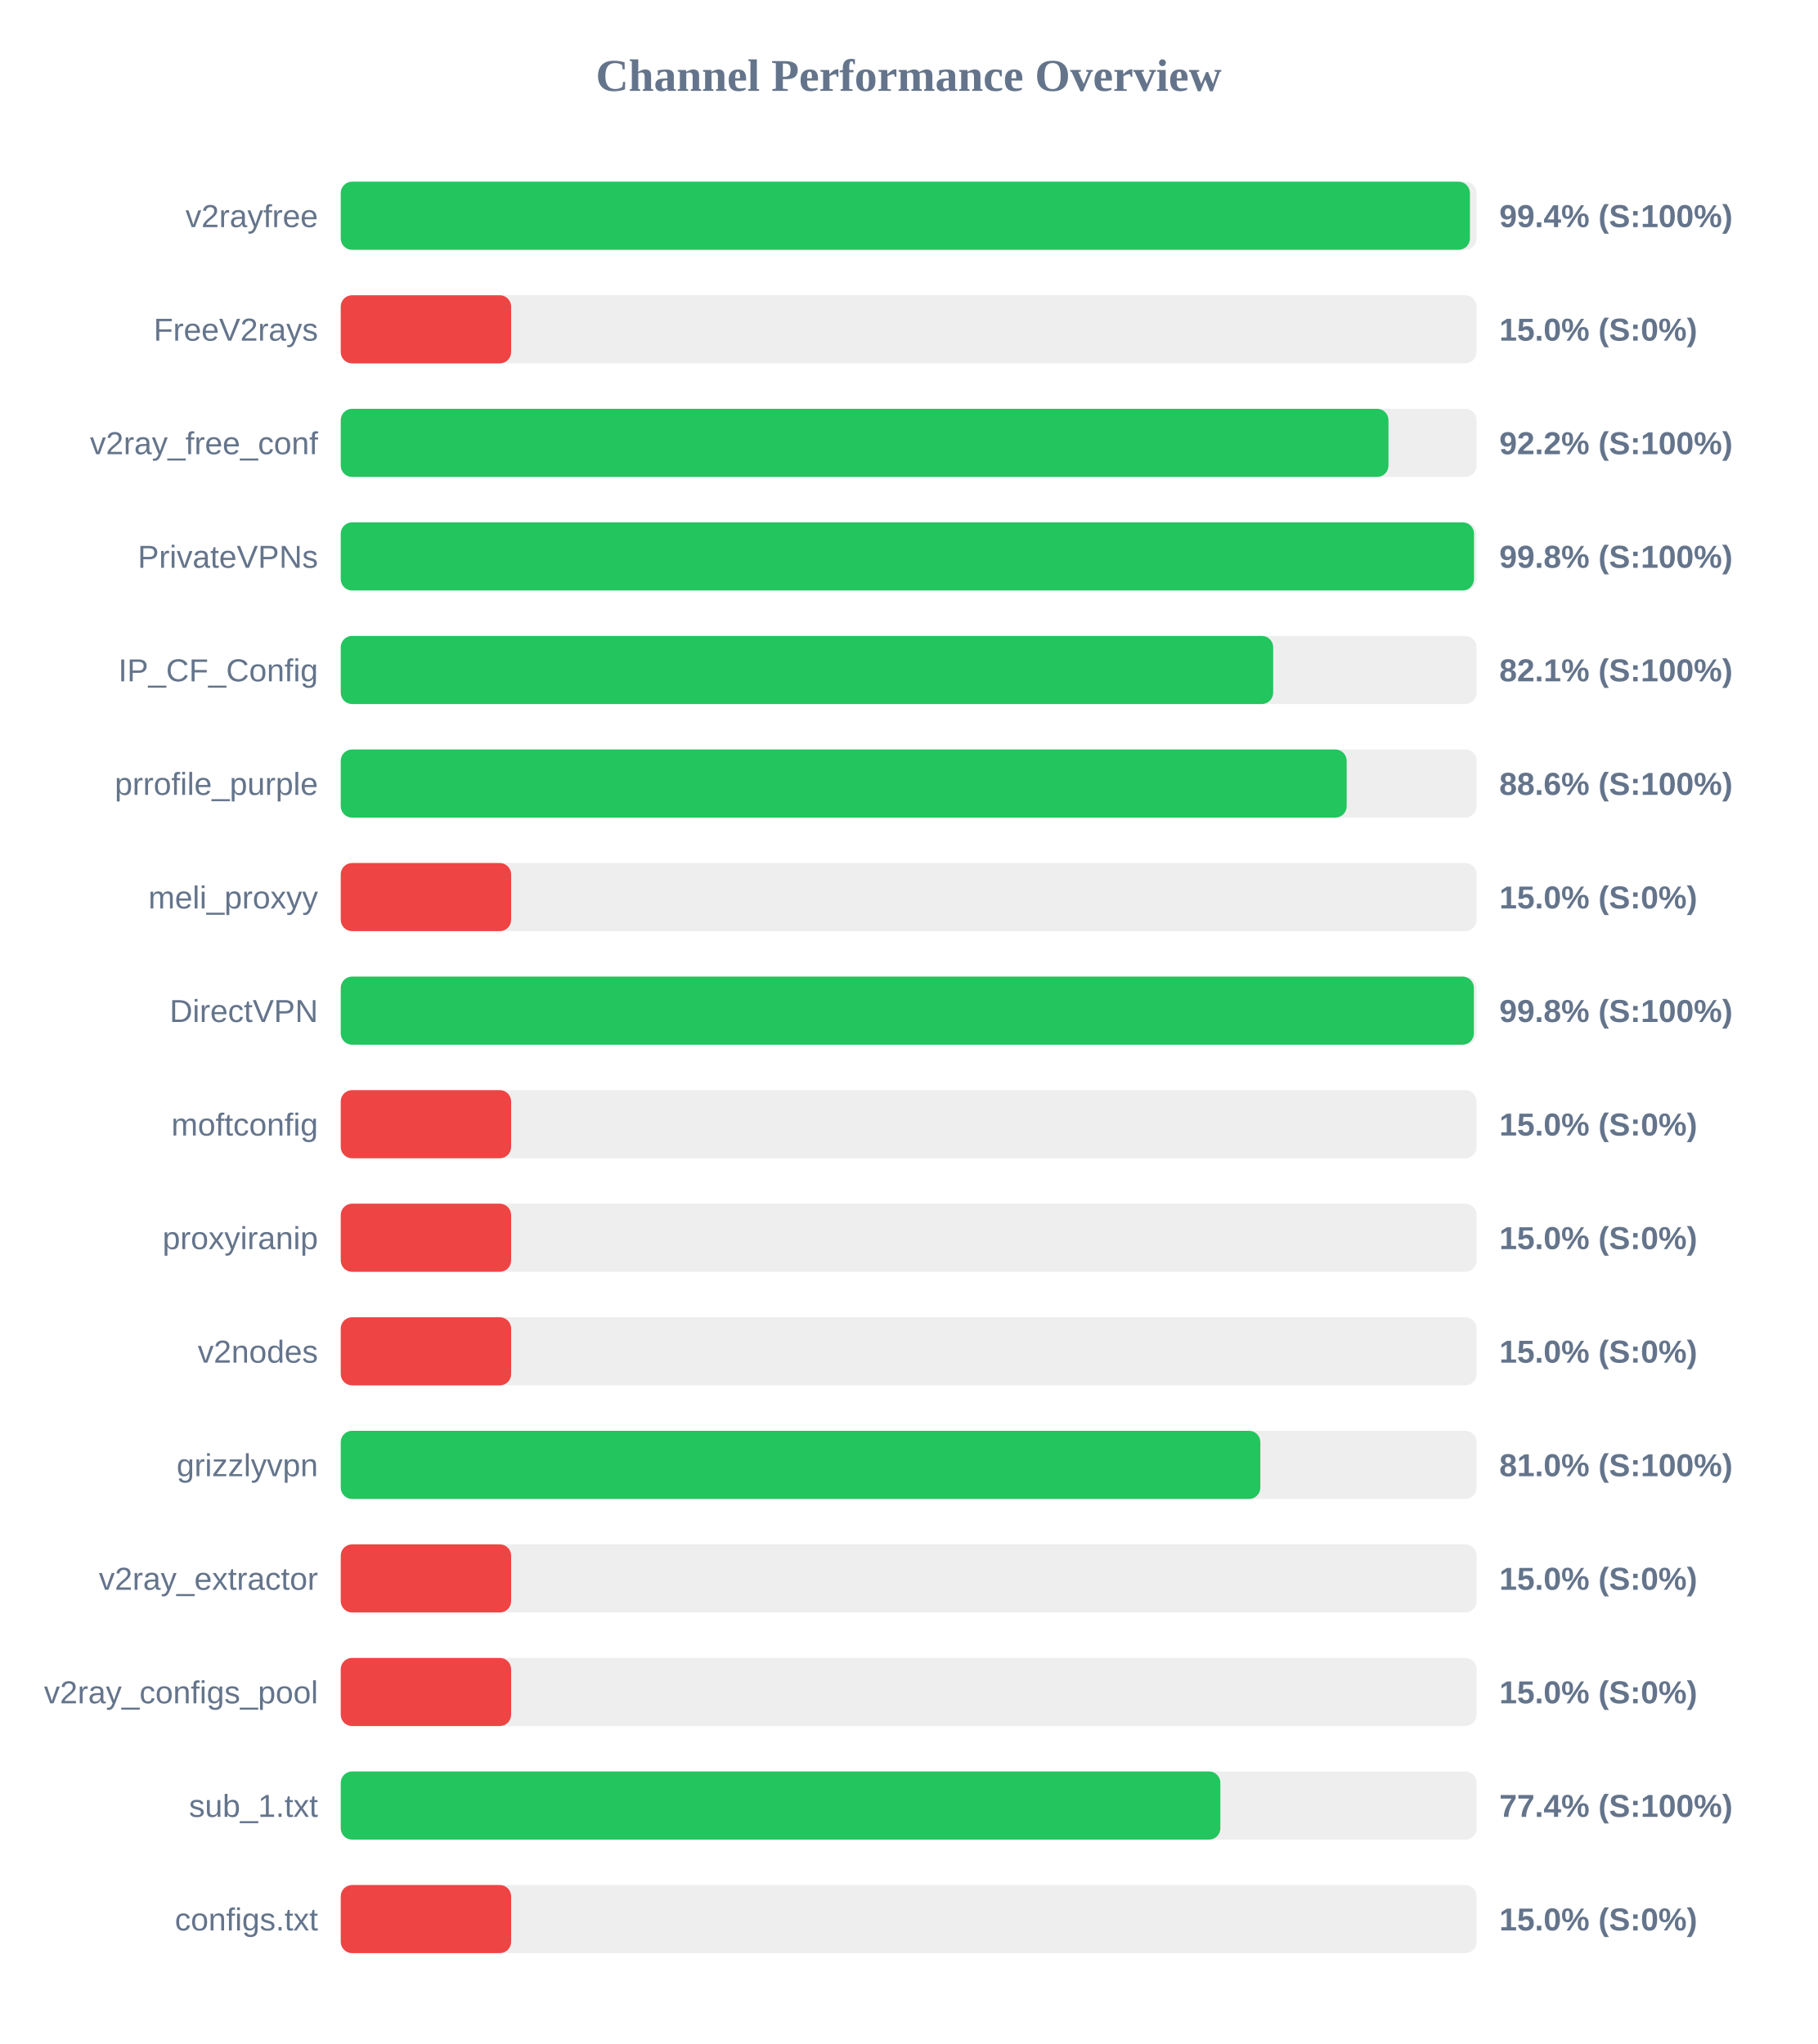
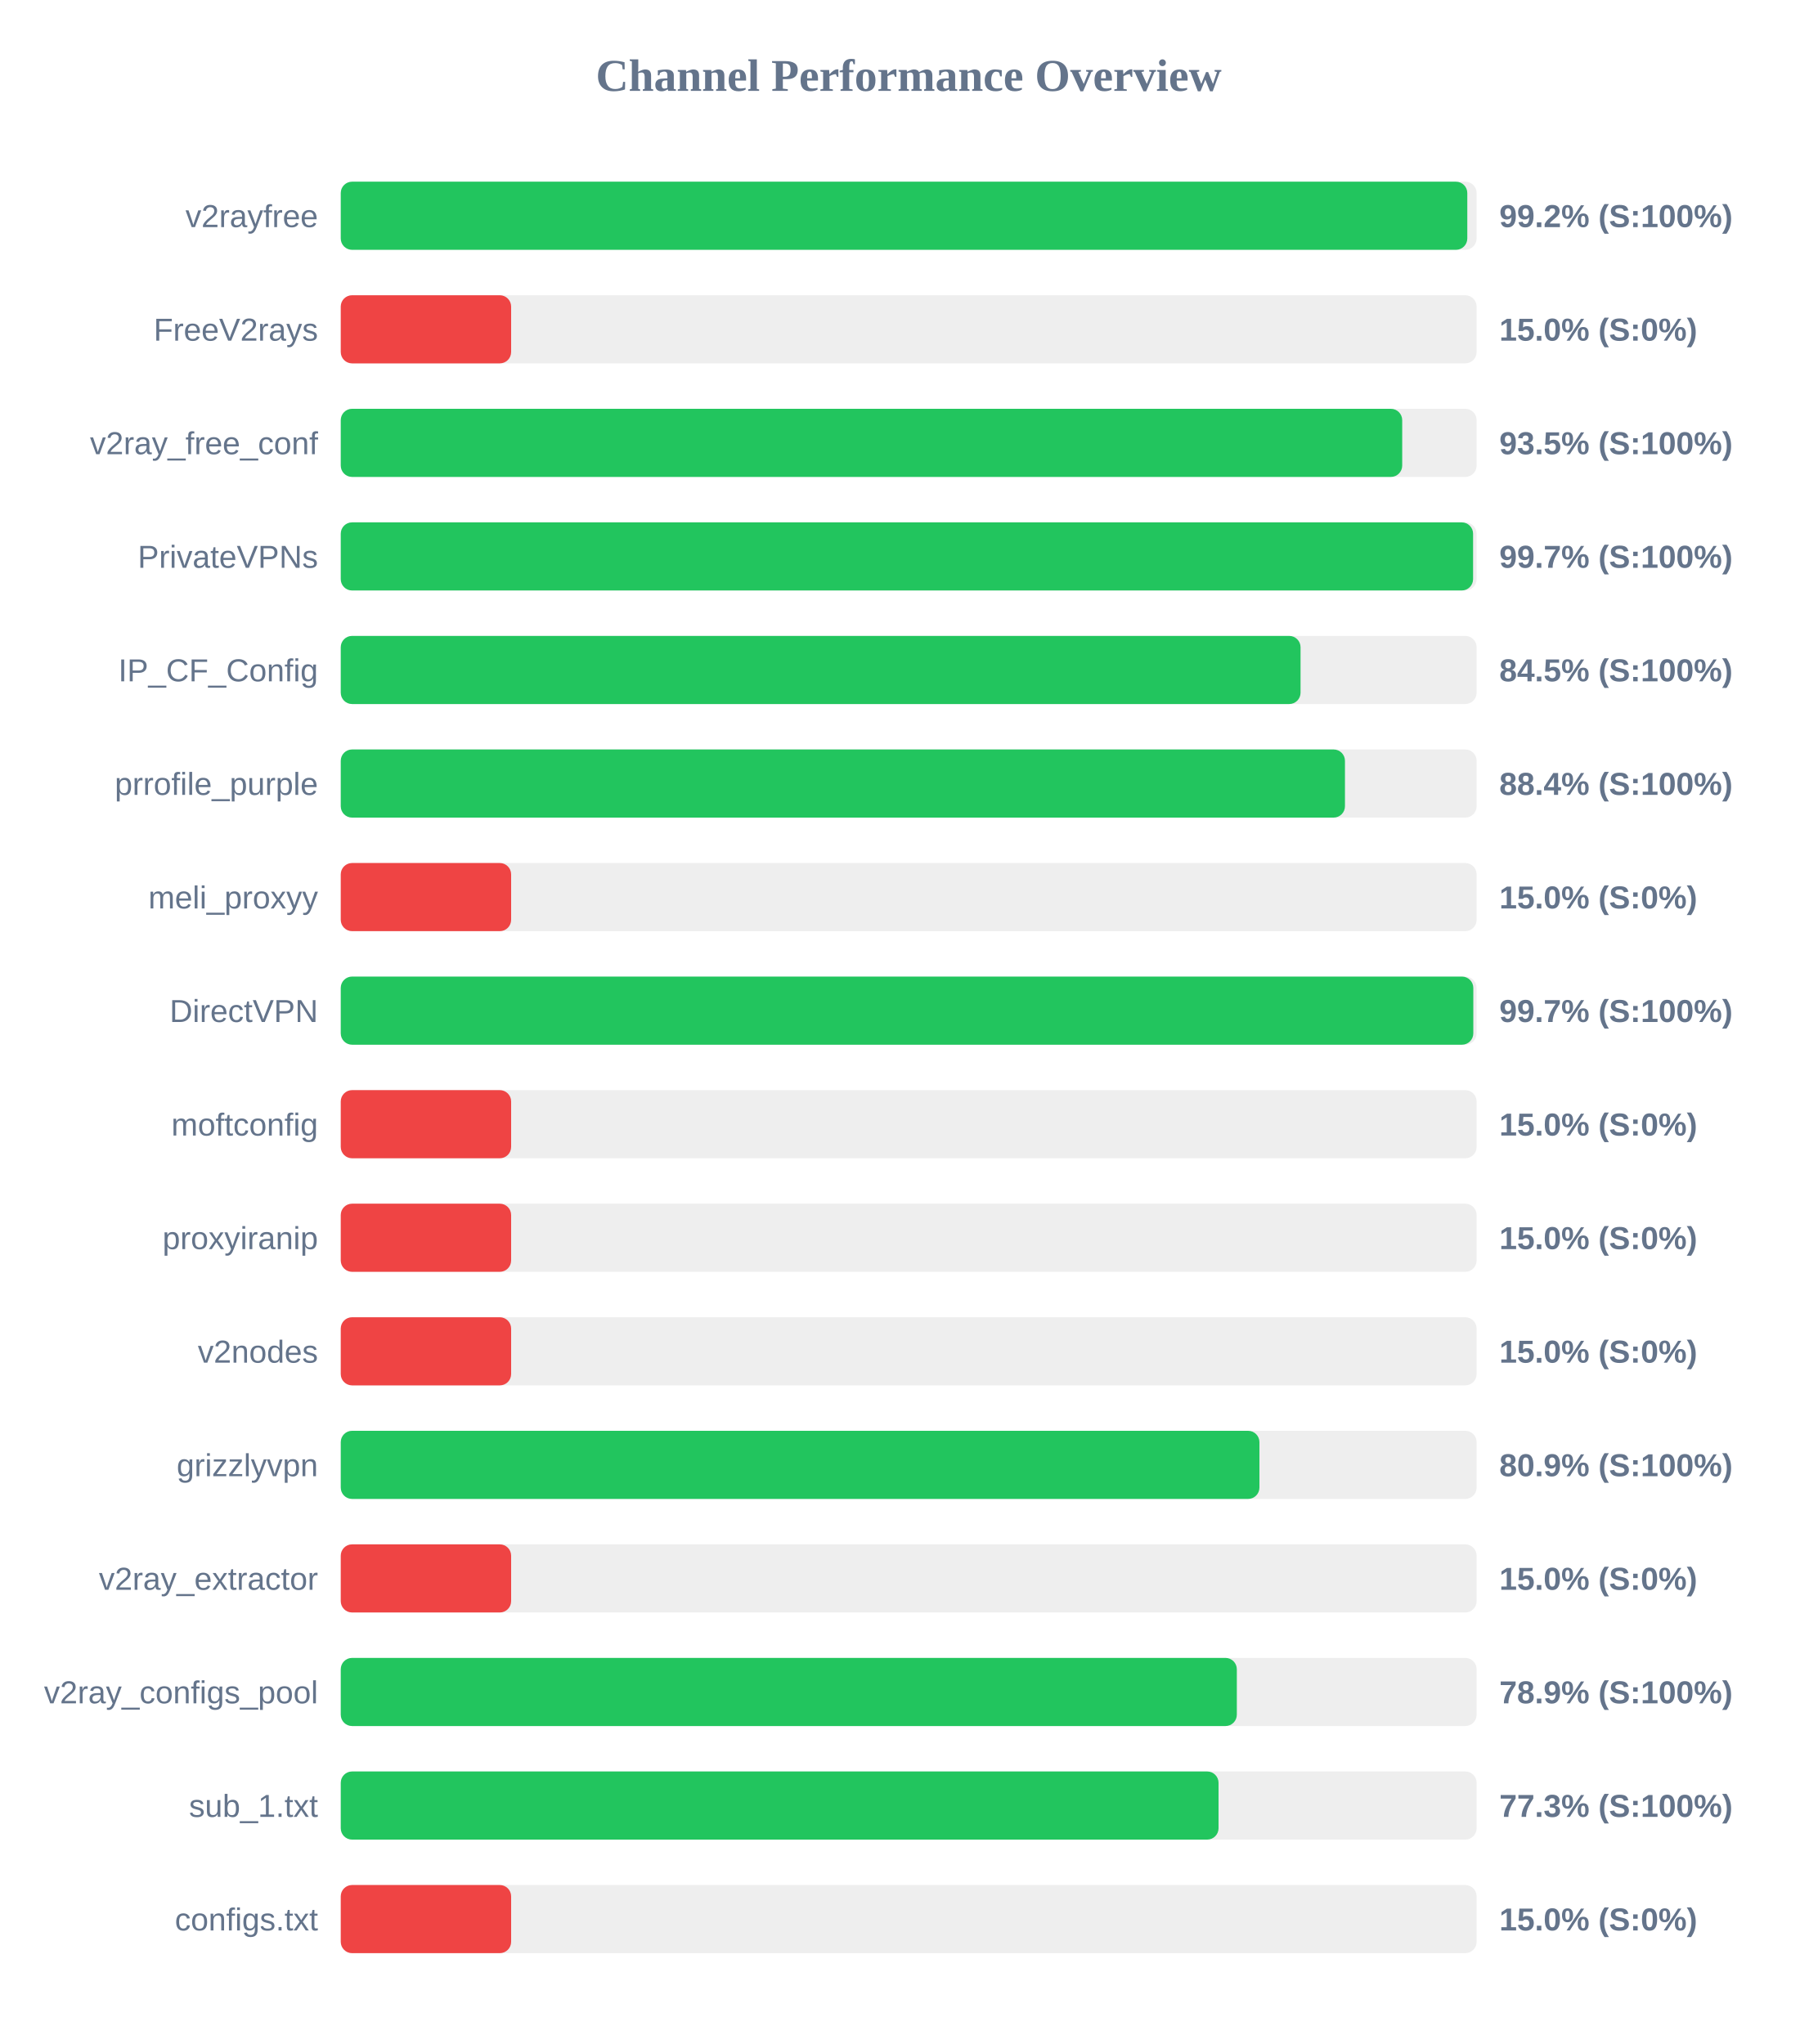
<svg xmlns="http://www.w3.org/2000/svg" width="800" height="900" version="1.1">
  <style>
        .row { font: 14px Arial; fill: #64748b; }
        .score { font: bold 14px Arial; fill: #64748b; }
    </style>
  <text x="400" y="40" text-anchor="middle" font-size="20px" font-weight="bold" fill="#64748b">Channel Performance Overview</text>
  <rect x="150" y="80" width="500" height="30" fill="#eee" rx="5" />
-   <rect x="150" y="80" width="497.05" height="30" fill="#22c55e" rx="5" />
+   <rect x="150" y="80" width="495.9" height="30" fill="#22c55e" rx="5" />
  <text x="140" y="100" text-anchor="end" class="row">v2rayfree</text>
-   <text x="660" y="100" text-anchor="start" class="score">99.4% (S:100%)</text>
+   <text x="660" y="100" text-anchor="start" class="score">99.2% (S:100%)</text>
  <rect x="150" y="130" width="500" height="30" fill="#eee" rx="5" />
  <rect x="150" y="130" width="75.0" height="30" fill="#ef4444" rx="5" />
  <text x="140" y="150" text-anchor="end" class="row">FreeV2rays</text>
  <text x="660" y="150" text-anchor="start" class="score">15.0% (S:0%)</text>
  <rect x="150" y="180" width="500" height="30" fill="#eee" rx="5" />
-   <rect x="150" y="180" width="461.2" height="30" fill="#22c55e" rx="5" />
+   <rect x="150" y="180" width="467.25" height="30" fill="#22c55e" rx="5" />
  <text x="140" y="200" text-anchor="end" class="row">v2ray_free_conf</text>
-   <text x="660" y="200" text-anchor="start" class="score">92.2% (S:100%)</text>
+   <text x="660" y="200" text-anchor="start" class="score">93.5% (S:100%)</text>
  <rect x="150" y="230" width="500" height="30" fill="#eee" rx="5" />
-   <rect x="150" y="230" width="498.85" height="30" fill="#22c55e" rx="5" />
+   <rect x="150" y="230" width="498.45" height="30" fill="#22c55e" rx="5" />
  <text x="140" y="250" text-anchor="end" class="row">PrivateVPNs</text>
-   <text x="660" y="250" text-anchor="start" class="score">99.8% (S:100%)</text>
+   <text x="660" y="250" text-anchor="start" class="score">99.7% (S:100%)</text>
  <rect x="150" y="280" width="500" height="30" fill="#eee" rx="5" />
-   <rect x="150" y="280" width="410.45" height="30" fill="#22c55e" rx="5" />
+   <rect x="150" y="280" width="422.5" height="30" fill="#22c55e" rx="5" />
  <text x="140" y="300" text-anchor="end" class="row">IP_CF_Config</text>
-   <text x="660" y="300" text-anchor="start" class="score">82.1% (S:100%)</text>
+   <text x="660" y="300" text-anchor="start" class="score">84.5% (S:100%)</text>
  <rect x="150" y="330" width="500" height="30" fill="#eee" rx="5" />
-   <rect x="150" y="330" width="442.8" height="30" fill="#22c55e" rx="5" />
+   <rect x="150" y="330" width="442.05" height="30" fill="#22c55e" rx="5" />
  <text x="140" y="350" text-anchor="end" class="row">prrofile_purple</text>
-   <text x="660" y="350" text-anchor="start" class="score">88.6% (S:100%)</text>
+   <text x="660" y="350" text-anchor="start" class="score">88.4% (S:100%)</text>
  <rect x="150" y="380" width="500" height="30" fill="#eee" rx="5" />
  <rect x="150" y="380" width="75.0" height="30" fill="#ef4444" rx="5" />
  <text x="140" y="400" text-anchor="end" class="row">meli_proxyy</text>
  <text x="660" y="400" text-anchor="start" class="score">15.0% (S:0%)</text>
  <rect x="150" y="430" width="500" height="30" fill="#eee" rx="5" />
-   <rect x="150" y="430" width="498.8" height="30" fill="#22c55e" rx="5" />
+   <rect x="150" y="430" width="498.55" height="30" fill="#22c55e" rx="5" />
  <text x="140" y="450" text-anchor="end" class="row">DirectVPN</text>
-   <text x="660" y="450" text-anchor="start" class="score">99.8% (S:100%)</text>
+   <text x="660" y="450" text-anchor="start" class="score">99.7% (S:100%)</text>
  <rect x="150" y="480" width="500" height="30" fill="#eee" rx="5" />
  <rect x="150" y="480" width="75.0" height="30" fill="#ef4444" rx="5" />
  <text x="140" y="500" text-anchor="end" class="row">moftconfig</text>
  <text x="660" y="500" text-anchor="start" class="score">15.0% (S:0%)</text>
  <rect x="150" y="530" width="500" height="30" fill="#eee" rx="5" />
  <rect x="150" y="530" width="75.0" height="30" fill="#ef4444" rx="5" />
  <text x="140" y="550" text-anchor="end" class="row">proxyiranip</text>
  <text x="660" y="550" text-anchor="start" class="score">15.0% (S:0%)</text>
  <rect x="150" y="580" width="500" height="30" fill="#eee" rx="5" />
  <rect x="150" y="580" width="75.0" height="30" fill="#ef4444" rx="5" />
  <text x="140" y="600" text-anchor="end" class="row">v2nodes</text>
  <text x="660" y="600" text-anchor="start" class="score">15.0% (S:0%)</text>
  <rect x="150" y="630" width="500" height="30" fill="#eee" rx="5" />
-   <rect x="150" y="630" width="404.8" height="30" fill="#22c55e" rx="5" />
+   <rect x="150" y="630" width="404.4" height="30" fill="#22c55e" rx="5" />
  <text x="140" y="650" text-anchor="end" class="row">grizzlyvpn</text>
-   <text x="660" y="650" text-anchor="start" class="score">81.0% (S:100%)</text>
+   <text x="660" y="650" text-anchor="start" class="score">80.9% (S:100%)</text>
  <rect x="150" y="680" width="500" height="30" fill="#eee" rx="5" />
  <rect x="150" y="680" width="75.0" height="30" fill="#ef4444" rx="5" />
  <text x="140" y="700" text-anchor="end" class="row">v2ray_extractor</text>
  <text x="660" y="700" text-anchor="start" class="score">15.0% (S:0%)</text>
  <rect x="150" y="730" width="500" height="30" fill="#eee" rx="5" />
-   <rect x="150" y="730" width="75.0" height="30" fill="#ef4444" rx="5" />
+   <rect x="150" y="730" width="394.45" height="30" fill="#22c55e" rx="5" />
  <text x="140" y="750" text-anchor="end" class="row">v2ray_configs_pool</text>
-   <text x="660" y="750" text-anchor="start" class="score">15.0% (S:0%)</text>
+   <text x="660" y="750" text-anchor="start" class="score">78.9% (S:100%)</text>
  <rect x="150" y="780" width="500" height="30" fill="#eee" rx="5" />
-   <rect x="150" y="780" width="387.2" height="30" fill="#22c55e" rx="5" />
+   <rect x="150" y="780" width="386.4" height="30" fill="#22c55e" rx="5" />
  <text x="140" y="800" text-anchor="end" class="row">sub_1.txt</text>
-   <text x="660" y="800" text-anchor="start" class="score">77.4% (S:100%)</text>
+   <text x="660" y="800" text-anchor="start" class="score">77.3% (S:100%)</text>
  <rect x="150" y="830" width="500" height="30" fill="#eee" rx="5" />
  <rect x="150" y="830" width="75.0" height="30" fill="#ef4444" rx="5" />
  <text x="140" y="850" text-anchor="end" class="row">configs.txt</text>
  <text x="660" y="850" text-anchor="start" class="score">15.0% (S:0%)</text>
</svg>
